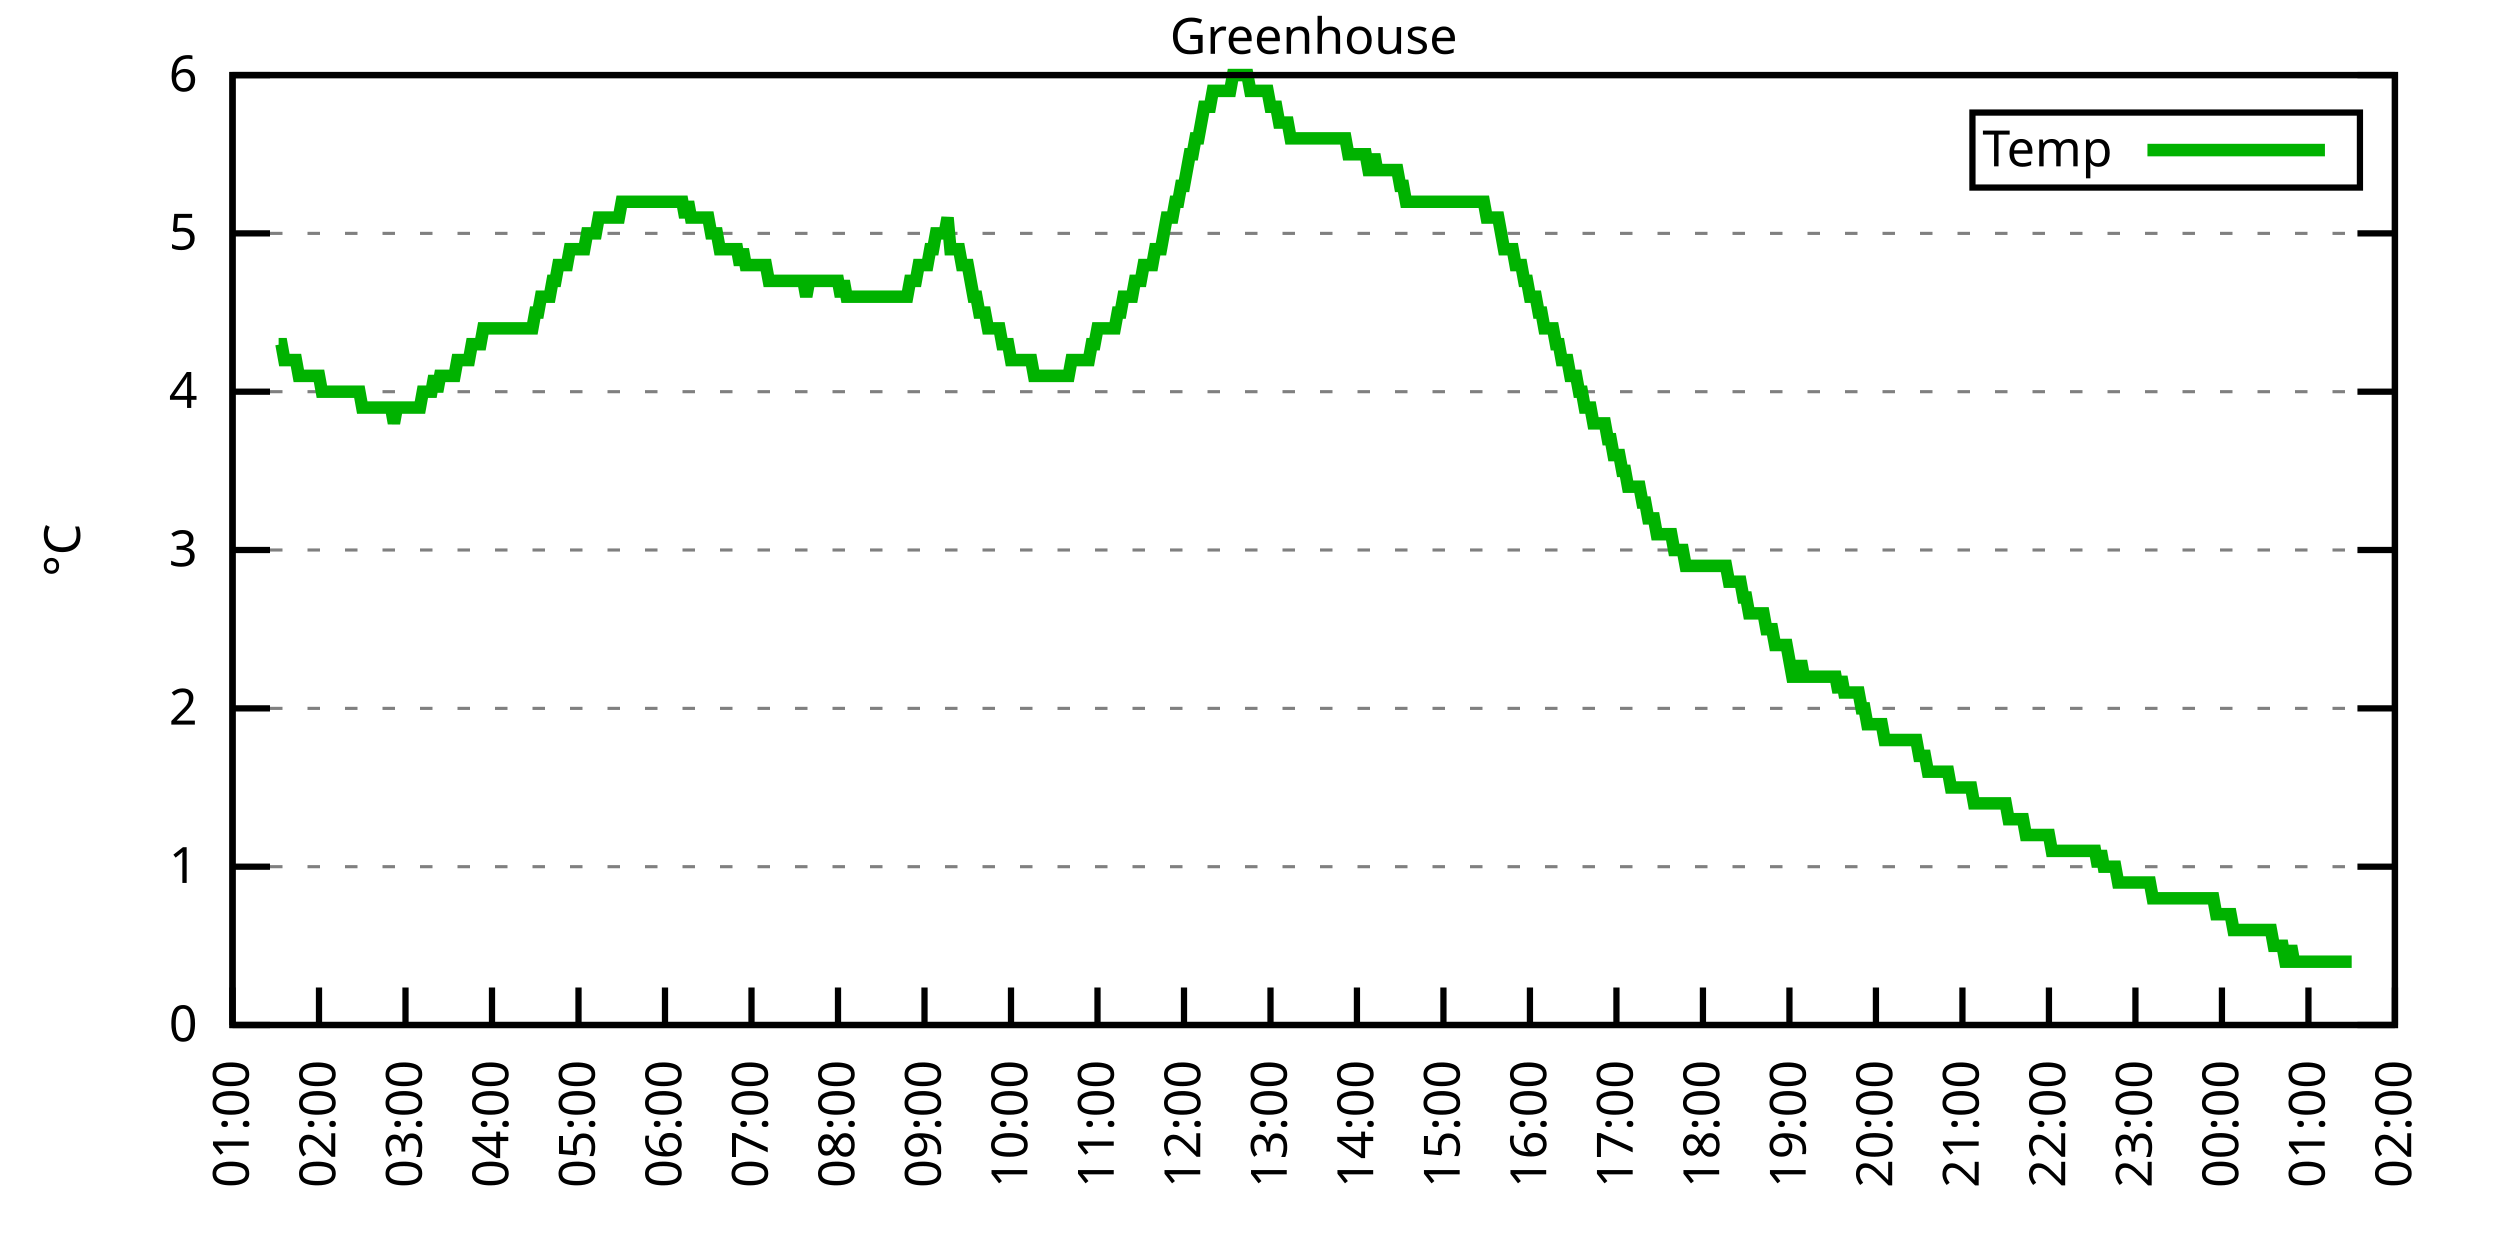
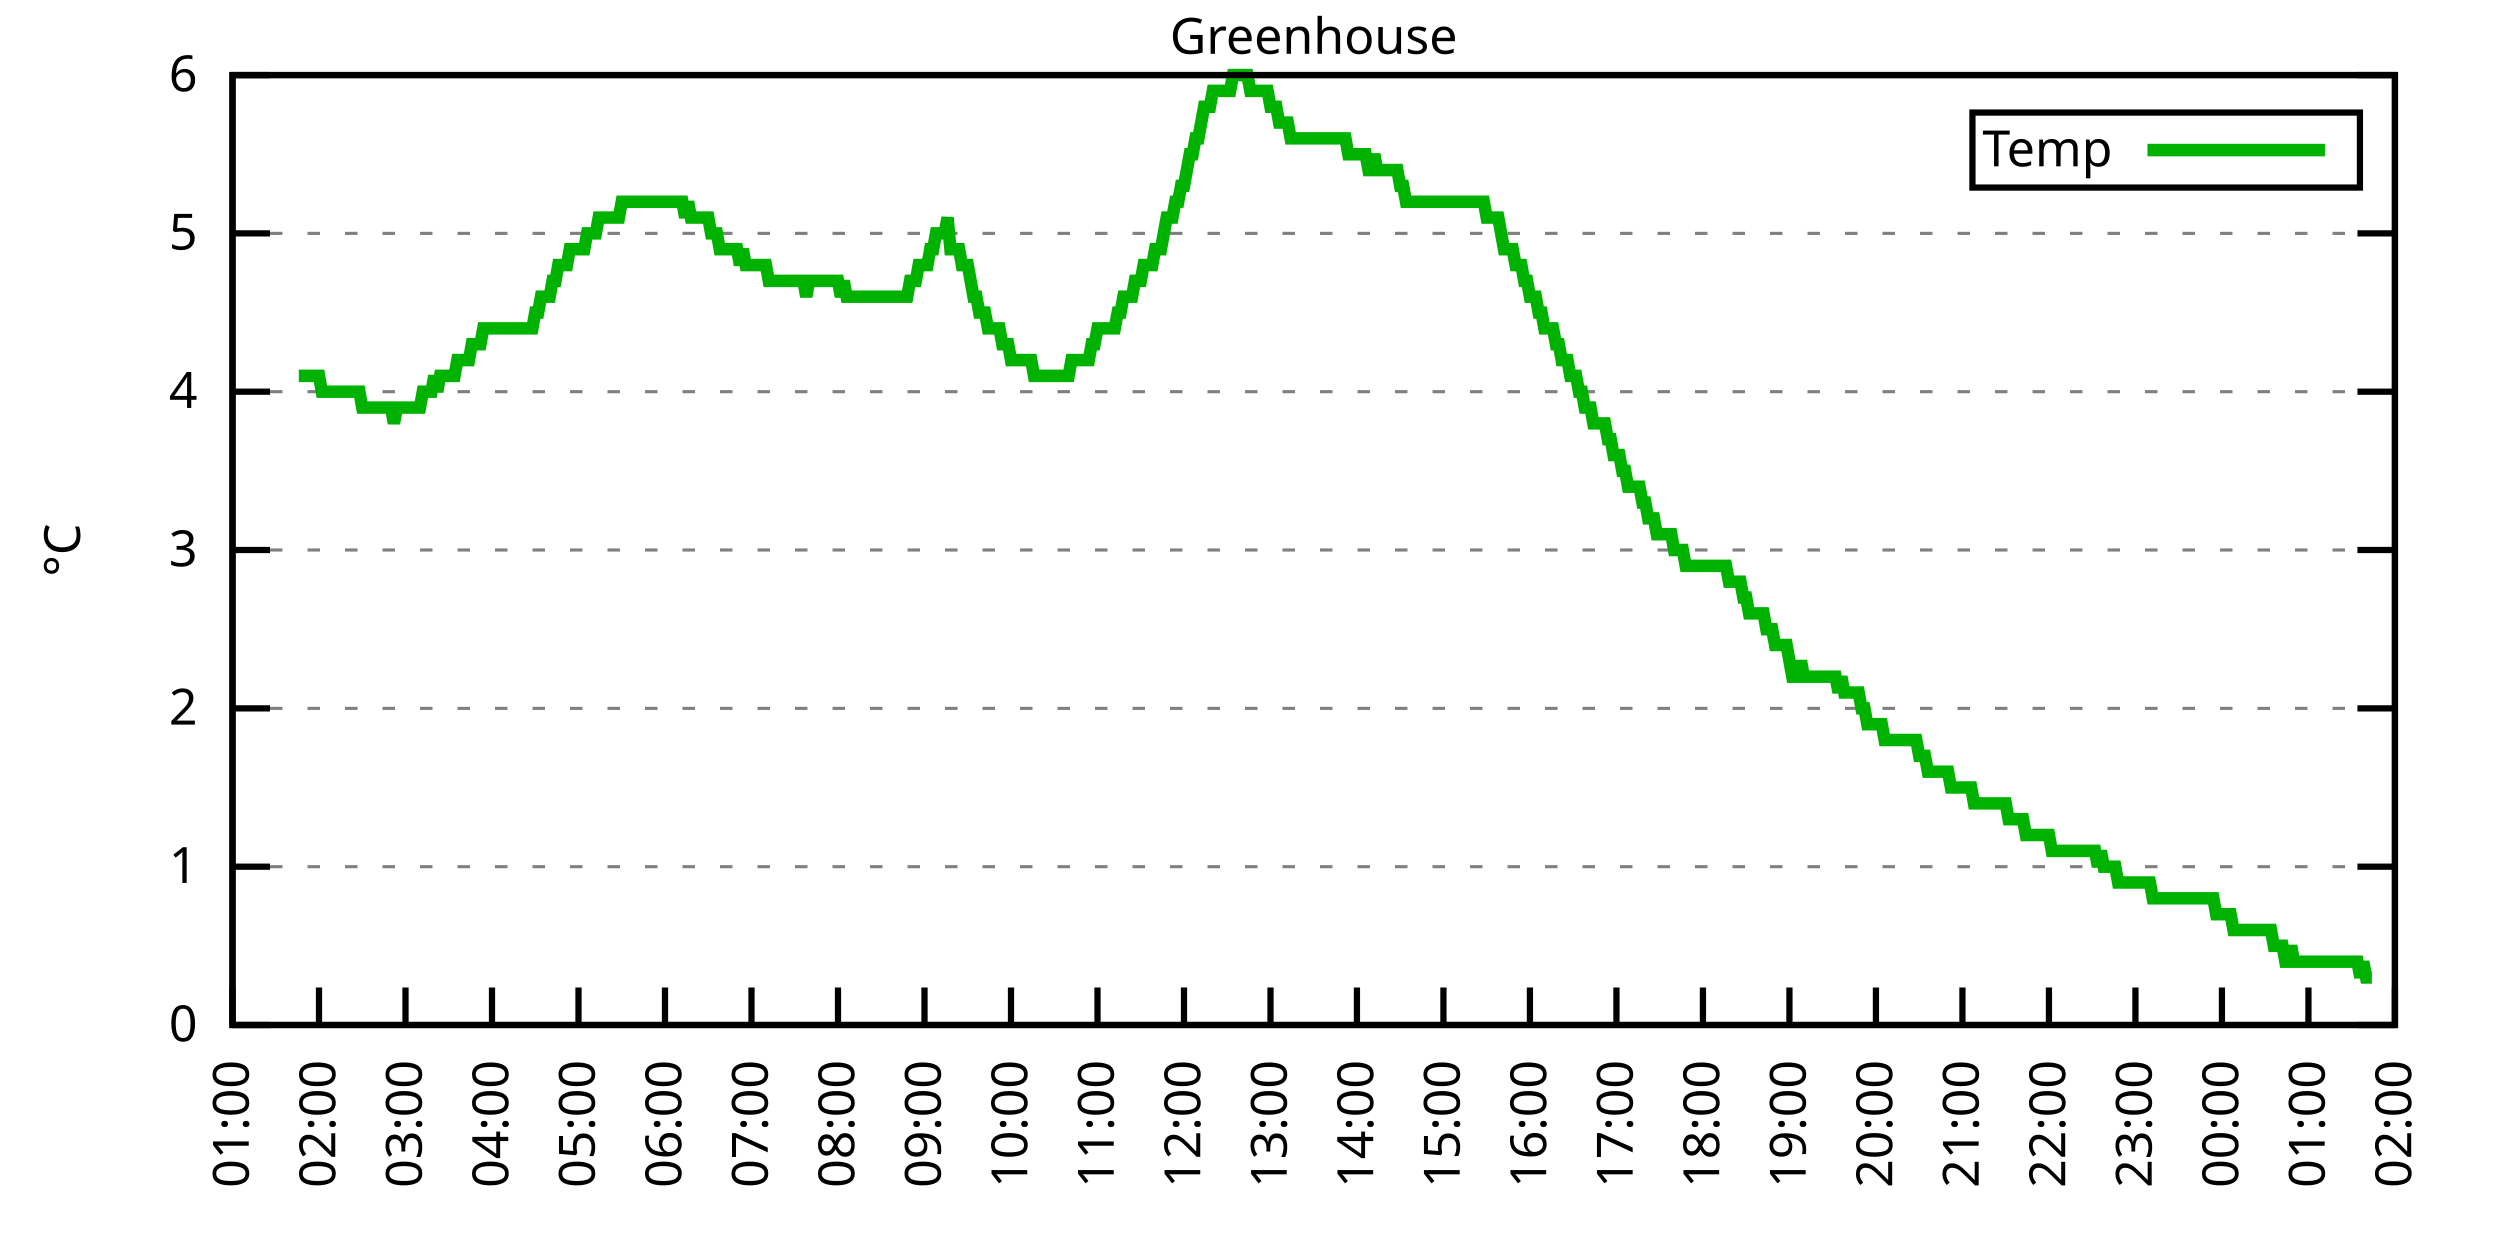
<svg xmlns="http://www.w3.org/2000/svg" xmlns:xlink="http://www.w3.org/1999/xlink" width="400" height="200" viewBox="0 0 400 200">
  <g id="gnuplot_canvas">
    <rect x="0" y="0" width="400" height="200" fill="none" />
    <defs>
      <circle id="gpDot" r="0.5" stroke-width="0.5" stroke="currentColor" />
      <path id="gpPt0" stroke-width="0.333" stroke="currentColor" d="M-1,0 h2 M0,-1 v2" />
      <path id="gpPt1" stroke-width="0.333" stroke="currentColor" d="M-1,-1 L1,1 M1,-1 L-1,1" />
      <path id="gpPt2" stroke-width="0.333" stroke="currentColor" d="M-1,0 L1,0 M0,-1 L0,1 M-1,-1 L1,1 M-1,1 L1,-1" />
      <rect id="gpPt3" stroke-width="0.333" stroke="currentColor" x="-1" y="-1" width="2" height="2" />
      <rect id="gpPt4" stroke-width="0.333" stroke="currentColor" fill="currentColor" x="-1" y="-1" width="2" height="2" />
      <circle id="gpPt5" stroke-width="0.333" stroke="currentColor" cx="0" cy="0" r="1" />
      <use xlink:href="#gpPt5" id="gpPt6" fill="currentColor" stroke="none" />
      <path id="gpPt7" stroke-width="0.333" stroke="currentColor" d="M0,-1.33 L-1.33,0.67 L1.33,0.67 z" />
      <use xlink:href="#gpPt7" id="gpPt8" fill="currentColor" stroke="none" />
      <use xlink:href="#gpPt7" id="gpPt9" stroke="currentColor" transform="rotate(180)" />
      <use xlink:href="#gpPt9" id="gpPt10" fill="currentColor" stroke="none" />
      <use xlink:href="#gpPt3" id="gpPt11" stroke="currentColor" transform="rotate(45)" />
      <use xlink:href="#gpPt11" id="gpPt12" fill="currentColor" stroke="none" />
      <path id="gpPt13" stroke-width="0.333" stroke="currentColor" d="M0,1.330 L1.265,0.411 L0.782,-1.067 L-0.782,-1.076 L-1.265,0.411 z" />
      <use xlink:href="#gpPt13" id="gpPt14" fill="currentColor" stroke="none" />
      <filter id="textbox" filterUnits="objectBoundingBox" x="0" y="0" height="1" width="1">
        <feFlood flood-color="white" flood-opacity="1" result="bgnd" />
        <feComposite in="SourceGraphic" in2="bgnd" operator="atop" />
      </filter>
      <filter id="greybox" filterUnits="objectBoundingBox" x="0" y="0" height="1" width="1">
        <feFlood flood-color="lightgrey" flood-opacity="1" result="grey" />
        <feComposite in="SourceGraphic" in2="grey" operator="atop" />
      </filter>
    </defs>
    <g fill="none" color="white" stroke="currentColor" stroke-width="1.00" stroke-linecap="butt" stroke-linejoin="miter">
</g>
    <g fill="none" color="black" stroke="currentColor" stroke-width="1.00" stroke-linecap="butt" stroke-linejoin="miter">
      <g stroke="none" shape-rendering="crispEdges">
        <polygon fill="rgb(255, 255, 255)" points="37.20,164.00 383.18,164.00 383.18,12.02 37.20,12.02 " />
      </g>
    </g>
    <g fill="none" color="black" stroke="currentColor" stroke-width="1.00" stroke-linecap="butt" stroke-linejoin="miter">
</g>
    <g fill="none" color="black" stroke="black" stroke-width="0.50" stroke-linecap="butt" stroke-linejoin="miter">
</g>
    <g fill="none" color="gray" stroke="currentColor" stroke-width="0.50" stroke-linecap="butt" stroke-linejoin="miter">
      <path stroke="gray" stroke-dasharray="2,4" class="gridline" d="M37.20,164.00 L383.19,164.00  " />
    </g>
    <g fill="none" color="gray" stroke="gray" stroke-width="1.00" stroke-linecap="butt" stroke-linejoin="miter">
</g>
    <g fill="none" color="black" stroke="currentColor" stroke-width="1.00" stroke-linecap="butt" stroke-linejoin="miter">
      <path stroke="black" d="M37.20,164.00 L43.20,164.00 M383.19,164.00 L377.19,164.00  " />
      <g transform="translate(31.60,166.60)" stroke="none" fill="black" font-family="Sans" font-size="8.00" text-anchor="end">
        <text>
          <tspan font-family="Sans"> 0</tspan>
        </text>
      </g>
    </g>
    <g fill="none" color="black" stroke="currentColor" stroke-width="1.00" stroke-linecap="butt" stroke-linejoin="miter">
</g>
    <g fill="none" color="black" stroke="black" stroke-width="0.50" stroke-linecap="butt" stroke-linejoin="miter">
</g>
    <g fill="none" color="gray" stroke="currentColor" stroke-width="0.50" stroke-linecap="butt" stroke-linejoin="miter">
      <path stroke="gray" stroke-dasharray="2,4" class="gridline" d="M37.20,138.67 L383.19,138.67  " />
    </g>
    <g fill="none" color="gray" stroke="gray" stroke-width="1.00" stroke-linecap="butt" stroke-linejoin="miter">
</g>
    <g fill="none" color="black" stroke="currentColor" stroke-width="1.00" stroke-linecap="butt" stroke-linejoin="miter">
      <path stroke="black" d="M37.20,138.67 L43.20,138.67 M383.19,138.67 L377.19,138.67  " />
      <g transform="translate(31.60,141.27)" stroke="none" fill="black" font-family="Sans" font-size="8.00" text-anchor="end">
        <text>
          <tspan font-family="Sans"> 1</tspan>
        </text>
      </g>
    </g>
    <g fill="none" color="black" stroke="currentColor" stroke-width="1.00" stroke-linecap="butt" stroke-linejoin="miter">
</g>
    <g fill="none" color="black" stroke="black" stroke-width="0.50" stroke-linecap="butt" stroke-linejoin="miter">
</g>
    <g fill="none" color="gray" stroke="currentColor" stroke-width="0.50" stroke-linecap="butt" stroke-linejoin="miter">
      <path stroke="gray" stroke-dasharray="2,4" class="gridline" d="M37.20,113.34 L383.19,113.34  " />
    </g>
    <g fill="none" color="gray" stroke="gray" stroke-width="1.00" stroke-linecap="butt" stroke-linejoin="miter">
</g>
    <g fill="none" color="black" stroke="currentColor" stroke-width="1.00" stroke-linecap="butt" stroke-linejoin="miter">
      <path stroke="black" d="M37.20,113.34 L43.20,113.34 M383.19,113.34 L377.19,113.34  " />
      <g transform="translate(31.60,115.94)" stroke="none" fill="black" font-family="Sans" font-size="8.00" text-anchor="end">
        <text>
          <tspan font-family="Sans"> 2</tspan>
        </text>
      </g>
    </g>
    <g fill="none" color="black" stroke="currentColor" stroke-width="1.00" stroke-linecap="butt" stroke-linejoin="miter">
</g>
    <g fill="none" color="black" stroke="black" stroke-width="0.50" stroke-linecap="butt" stroke-linejoin="miter">
</g>
    <g fill="none" color="gray" stroke="currentColor" stroke-width="0.50" stroke-linecap="butt" stroke-linejoin="miter">
      <path stroke="gray" stroke-dasharray="2,4" class="gridline" d="M37.20,88.00 L383.19,88.00  " />
    </g>
    <g fill="none" color="gray" stroke="gray" stroke-width="1.00" stroke-linecap="butt" stroke-linejoin="miter">
</g>
    <g fill="none" color="black" stroke="currentColor" stroke-width="1.00" stroke-linecap="butt" stroke-linejoin="miter">
      <path stroke="black" d="M37.20,88.00 L43.20,88.00 M383.19,88.00 L377.19,88.00  " />
      <g transform="translate(31.60,90.60)" stroke="none" fill="black" font-family="Sans" font-size="8.00" text-anchor="end">
        <text>
          <tspan font-family="Sans"> 3</tspan>
        </text>
      </g>
    </g>
    <g fill="none" color="black" stroke="currentColor" stroke-width="1.00" stroke-linecap="butt" stroke-linejoin="miter">
</g>
    <g fill="none" color="black" stroke="black" stroke-width="0.50" stroke-linecap="butt" stroke-linejoin="miter">
</g>
    <g fill="none" color="gray" stroke="currentColor" stroke-width="0.50" stroke-linecap="butt" stroke-linejoin="miter">
      <path stroke="gray" stroke-dasharray="2,4" class="gridline" d="M37.20,62.67 L383.19,62.67  " />
    </g>
    <g fill="none" color="gray" stroke="gray" stroke-width="1.00" stroke-linecap="butt" stroke-linejoin="miter">
</g>
    <g fill="none" color="black" stroke="currentColor" stroke-width="1.00" stroke-linecap="butt" stroke-linejoin="miter">
      <path stroke="black" d="M37.20,62.67 L43.20,62.67 M383.19,62.67 L377.19,62.67  " />
      <g transform="translate(31.60,65.27)" stroke="none" fill="black" font-family="Sans" font-size="8.00" text-anchor="end">
        <text>
          <tspan font-family="Sans"> 4</tspan>
        </text>
      </g>
    </g>
    <g fill="none" color="black" stroke="currentColor" stroke-width="1.00" stroke-linecap="butt" stroke-linejoin="miter">
</g>
    <g fill="none" color="black" stroke="black" stroke-width="0.50" stroke-linecap="butt" stroke-linejoin="miter">
</g>
    <g fill="none" color="gray" stroke="currentColor" stroke-width="0.50" stroke-linecap="butt" stroke-linejoin="miter">
      <path stroke="gray" stroke-dasharray="2,4" class="gridline" d="M37.20,37.34 L383.19,37.34  " />
    </g>
    <g fill="none" color="gray" stroke="gray" stroke-width="1.00" stroke-linecap="butt" stroke-linejoin="miter">
</g>
    <g fill="none" color="black" stroke="currentColor" stroke-width="1.00" stroke-linecap="butt" stroke-linejoin="miter">
      <path stroke="black" d="M37.20,37.34 L43.20,37.34 M383.19,37.34 L377.19,37.34  " />
      <g transform="translate(31.60,39.94)" stroke="none" fill="black" font-family="Sans" font-size="8.00" text-anchor="end">
        <text>
          <tspan font-family="Sans"> 5</tspan>
        </text>
      </g>
    </g>
    <g fill="none" color="black" stroke="currentColor" stroke-width="1.00" stroke-linecap="butt" stroke-linejoin="miter">
</g>
    <g fill="none" color="black" stroke="black" stroke-width="0.50" stroke-linecap="butt" stroke-linejoin="miter">
</g>
    <g fill="none" color="gray" stroke="currentColor" stroke-width="0.50" stroke-linecap="butt" stroke-linejoin="miter">
      <path stroke="gray" stroke-dasharray="2,4" class="gridline" d="M37.20,12.01 L383.19,12.01  " />
    </g>
    <g fill="none" color="gray" stroke="gray" stroke-width="1.00" stroke-linecap="butt" stroke-linejoin="miter">
</g>
    <g fill="none" color="black" stroke="currentColor" stroke-width="1.00" stroke-linecap="butt" stroke-linejoin="miter">
      <path stroke="black" d="M37.20,12.01 L43.20,12.01 M383.19,12.01 L377.19,12.01  " />
      <g transform="translate(31.60,14.61)" stroke="none" fill="black" font-family="Sans" font-size="8.00" text-anchor="end">
        <text>
          <tspan font-family="Sans"> 6</tspan>
        </text>
      </g>
    </g>
    <g fill="none" color="black" stroke="currentColor" stroke-width="1.00" stroke-linecap="butt" stroke-linejoin="miter">
      <path stroke="black" d="M37.20,164.00 L37.20,158.00  " />
      <g transform="translate(39.80,169.60) rotate(270.00)" stroke="none" fill="black" font-family="Sans" font-size="8.00" text-anchor="end">
        <text>
          <tspan font-family="Sans">01:00</tspan>
        </text>
      </g>
    </g>
    <g fill="none" color="black" stroke="currentColor" stroke-width="1.00" stroke-linecap="butt" stroke-linejoin="miter">
      <path stroke="black" d="M51.04,164.00 L51.04,158.00  " />
      <g transform="translate(53.64,169.60) rotate(270.00)" stroke="none" fill="black" font-family="Sans" font-size="8.00" text-anchor="end">
        <text>
          <tspan font-family="Sans">02:00</tspan>
        </text>
      </g>
    </g>
    <g fill="none" color="black" stroke="currentColor" stroke-width="1.00" stroke-linecap="butt" stroke-linejoin="miter">
      <path stroke="black" d="M64.88,164.00 L64.88,158.00  " />
      <g transform="translate(67.48,169.60) rotate(270.00)" stroke="none" fill="black" font-family="Sans" font-size="8.00" text-anchor="end">
        <text>
          <tspan font-family="Sans">03:00</tspan>
        </text>
      </g>
    </g>
    <g fill="none" color="black" stroke="currentColor" stroke-width="1.00" stroke-linecap="butt" stroke-linejoin="miter">
      <path stroke="black" d="M78.72,164.00 L78.72,158.00  " />
      <g transform="translate(81.32,169.60) rotate(270.00)" stroke="none" fill="black" font-family="Sans" font-size="8.00" text-anchor="end">
        <text>
          <tspan font-family="Sans">04:00</tspan>
        </text>
      </g>
    </g>
    <g fill="none" color="black" stroke="currentColor" stroke-width="1.00" stroke-linecap="butt" stroke-linejoin="miter">
      <path stroke="black" d="M92.56,164.00 L92.56,158.00  " />
      <g transform="translate(95.16,169.60) rotate(270.00)" stroke="none" fill="black" font-family="Sans" font-size="8.00" text-anchor="end">
        <text>
          <tspan font-family="Sans">05:00</tspan>
        </text>
      </g>
    </g>
    <g fill="none" color="black" stroke="currentColor" stroke-width="1.00" stroke-linecap="butt" stroke-linejoin="miter">
      <path stroke="black" d="M106.40,164.00 L106.40,158.00  " />
      <g transform="translate(109.00,169.60) rotate(270.00)" stroke="none" fill="black" font-family="Sans" font-size="8.00" text-anchor="end">
        <text>
          <tspan font-family="Sans">06:00</tspan>
        </text>
      </g>
    </g>
    <g fill="none" color="black" stroke="currentColor" stroke-width="1.00" stroke-linecap="butt" stroke-linejoin="miter">
      <path stroke="black" d="M120.24,164.00 L120.24,158.00  " />
      <g transform="translate(122.84,169.60) rotate(270.00)" stroke="none" fill="black" font-family="Sans" font-size="8.00" text-anchor="end">
        <text>
          <tspan font-family="Sans">07:00</tspan>
        </text>
      </g>
    </g>
    <g fill="none" color="black" stroke="currentColor" stroke-width="1.00" stroke-linecap="butt" stroke-linejoin="miter">
      <path stroke="black" d="M134.08,164.00 L134.08,158.00  " />
      <g transform="translate(136.68,169.60) rotate(270.00)" stroke="none" fill="black" font-family="Sans" font-size="8.00" text-anchor="end">
        <text>
          <tspan font-family="Sans">08:00</tspan>
        </text>
      </g>
    </g>
    <g fill="none" color="black" stroke="currentColor" stroke-width="1.00" stroke-linecap="butt" stroke-linejoin="miter">
      <path stroke="black" d="M147.92,164.00 L147.92,158.00  " />
      <g transform="translate(150.52,169.60) rotate(270.00)" stroke="none" fill="black" font-family="Sans" font-size="8.00" text-anchor="end">
        <text>
          <tspan font-family="Sans">09:00</tspan>
        </text>
      </g>
    </g>
    <g fill="none" color="black" stroke="currentColor" stroke-width="1.00" stroke-linecap="butt" stroke-linejoin="miter">
      <path stroke="black" d="M161.76,164.00 L161.76,158.00  " />
      <g transform="translate(164.36,169.60) rotate(270.00)" stroke="none" fill="black" font-family="Sans" font-size="8.00" text-anchor="end">
        <text>
          <tspan font-family="Sans">10:00</tspan>
        </text>
      </g>
    </g>
    <g fill="none" color="black" stroke="currentColor" stroke-width="1.00" stroke-linecap="butt" stroke-linejoin="miter">
      <path stroke="black" d="M175.60,164.00 L175.60,158.00  " />
      <g transform="translate(178.20,169.60) rotate(270.00)" stroke="none" fill="black" font-family="Sans" font-size="8.00" text-anchor="end">
        <text>
          <tspan font-family="Sans">11:00</tspan>
        </text>
      </g>
    </g>
    <g fill="none" color="black" stroke="currentColor" stroke-width="1.00" stroke-linecap="butt" stroke-linejoin="miter">
      <path stroke="black" d="M189.44,164.00 L189.44,158.00  " />
      <g transform="translate(192.04,169.60) rotate(270.00)" stroke="none" fill="black" font-family="Sans" font-size="8.00" text-anchor="end">
        <text>
          <tspan font-family="Sans">12:00</tspan>
        </text>
      </g>
    </g>
    <g fill="none" color="black" stroke="currentColor" stroke-width="1.00" stroke-linecap="butt" stroke-linejoin="miter">
      <path stroke="black" d="M203.28,164.00 L203.28,158.00  " />
      <g transform="translate(205.88,169.60) rotate(270.00)" stroke="none" fill="black" font-family="Sans" font-size="8.00" text-anchor="end">
        <text>
          <tspan font-family="Sans">13:00</tspan>
        </text>
      </g>
    </g>
    <g fill="none" color="black" stroke="currentColor" stroke-width="1.00" stroke-linecap="butt" stroke-linejoin="miter">
      <path stroke="black" d="M217.11,164.00 L217.11,158.00  " />
      <g transform="translate(219.71,169.60) rotate(270.00)" stroke="none" fill="black" font-family="Sans" font-size="8.00" text-anchor="end">
        <text>
          <tspan font-family="Sans">14:00</tspan>
        </text>
      </g>
    </g>
    <g fill="none" color="black" stroke="currentColor" stroke-width="1.00" stroke-linecap="butt" stroke-linejoin="miter">
      <path stroke="black" d="M230.95,164.00 L230.95,158.00  " />
      <g transform="translate(233.55,169.60) rotate(270.00)" stroke="none" fill="black" font-family="Sans" font-size="8.00" text-anchor="end">
        <text>
          <tspan font-family="Sans">15:00</tspan>
        </text>
      </g>
    </g>
    <g fill="none" color="black" stroke="currentColor" stroke-width="1.00" stroke-linecap="butt" stroke-linejoin="miter">
      <path stroke="black" d="M244.79,164.00 L244.79,158.00  " />
      <g transform="translate(247.39,169.60) rotate(270.00)" stroke="none" fill="black" font-family="Sans" font-size="8.00" text-anchor="end">
        <text>
          <tspan font-family="Sans">16:00</tspan>
        </text>
      </g>
    </g>
    <g fill="none" color="black" stroke="currentColor" stroke-width="1.00" stroke-linecap="butt" stroke-linejoin="miter">
      <path stroke="black" d="M258.63,164.00 L258.63,158.00  " />
      <g transform="translate(261.23,169.60) rotate(270.00)" stroke="none" fill="black" font-family="Sans" font-size="8.00" text-anchor="end">
        <text>
          <tspan font-family="Sans">17:00</tspan>
        </text>
      </g>
    </g>
    <g fill="none" color="black" stroke="currentColor" stroke-width="1.00" stroke-linecap="butt" stroke-linejoin="miter">
      <path stroke="black" d="M272.47,164.00 L272.47,158.00  " />
      <g transform="translate(275.07,169.60) rotate(270.00)" stroke="none" fill="black" font-family="Sans" font-size="8.00" text-anchor="end">
        <text>
          <tspan font-family="Sans">18:00</tspan>
        </text>
      </g>
    </g>
    <g fill="none" color="black" stroke="currentColor" stroke-width="1.00" stroke-linecap="butt" stroke-linejoin="miter">
      <path stroke="black" d="M286.31,164.00 L286.31,158.00  " />
      <g transform="translate(288.91,169.60) rotate(270.00)" stroke="none" fill="black" font-family="Sans" font-size="8.00" text-anchor="end">
        <text>
          <tspan font-family="Sans">19:00</tspan>
        </text>
      </g>
    </g>
    <g fill="none" color="black" stroke="currentColor" stroke-width="1.00" stroke-linecap="butt" stroke-linejoin="miter">
      <path stroke="black" d="M300.15,164.00 L300.15,158.00  " />
      <g transform="translate(302.75,169.60) rotate(270.00)" stroke="none" fill="black" font-family="Sans" font-size="8.00" text-anchor="end">
        <text>
          <tspan font-family="Sans">20:00</tspan>
        </text>
      </g>
    </g>
    <g fill="none" color="black" stroke="currentColor" stroke-width="1.00" stroke-linecap="butt" stroke-linejoin="miter">
      <path stroke="black" d="M313.99,164.00 L313.99,158.00  " />
      <g transform="translate(316.59,169.60) rotate(270.00)" stroke="none" fill="black" font-family="Sans" font-size="8.00" text-anchor="end">
        <text>
          <tspan font-family="Sans">21:00</tspan>
        </text>
      </g>
    </g>
    <g fill="none" color="black" stroke="currentColor" stroke-width="1.00" stroke-linecap="butt" stroke-linejoin="miter">
      <path stroke="black" d="M327.83,164.00 L327.83,158.00  " />
      <g transform="translate(330.43,169.60) rotate(270.00)" stroke="none" fill="black" font-family="Sans" font-size="8.00" text-anchor="end">
        <text>
          <tspan font-family="Sans">22:00</tspan>
        </text>
      </g>
    </g>
    <g fill="none" color="black" stroke="currentColor" stroke-width="1.00" stroke-linecap="butt" stroke-linejoin="miter">
      <path stroke="black" d="M341.67,164.00 L341.67,158.00  " />
      <g transform="translate(344.27,169.60) rotate(270.00)" stroke="none" fill="black" font-family="Sans" font-size="8.00" text-anchor="end">
        <text>
          <tspan font-family="Sans">23:00</tspan>
        </text>
      </g>
    </g>
    <g fill="none" color="black" stroke="currentColor" stroke-width="1.00" stroke-linecap="butt" stroke-linejoin="miter">
      <path stroke="black" d="M355.51,164.00 L355.51,158.00  " />
      <g transform="translate(358.11,169.60) rotate(270.00)" stroke="none" fill="black" font-family="Sans" font-size="8.00" text-anchor="end">
        <text>
          <tspan font-family="Sans">00:00</tspan>
        </text>
      </g>
    </g>
    <g fill="none" color="black" stroke="currentColor" stroke-width="1.00" stroke-linecap="butt" stroke-linejoin="miter">
      <path stroke="black" d="M369.35,164.00 L369.35,158.00  " />
      <g transform="translate(371.95,169.60) rotate(270.00)" stroke="none" fill="black" font-family="Sans" font-size="8.00" text-anchor="end">
        <text>
          <tspan font-family="Sans">01:00</tspan>
        </text>
      </g>
    </g>
    <g fill="none" color="black" stroke="currentColor" stroke-width="1.00" stroke-linecap="butt" stroke-linejoin="miter">
      <path stroke="black" d="M383.19,164.00 L383.19,158.00  " />
      <g transform="translate(385.79,169.60) rotate(270.00)" stroke="none" fill="black" font-family="Sans" font-size="8.00" text-anchor="end">
        <text>
          <tspan font-family="Sans">02:00</tspan>
        </text>
      </g>
    </g>
    <g fill="none" color="black" stroke="currentColor" stroke-width="1.00" stroke-linecap="butt" stroke-linejoin="miter">
</g>
    <g fill="none" color="black" stroke="currentColor" stroke-width="1.00" stroke-linecap="butt" stroke-linejoin="miter">
      <path stroke="black" d="M37.20,12.01 L37.20,164.00 L383.19,164.00 L383.19,12.01 L37.20,12.01 Z  " />
    </g>
    <g fill="none" color="black" stroke="currentColor" stroke-width="1.00" stroke-linecap="butt" stroke-linejoin="miter">
</g>
    <g fill="none" color="black" stroke="currentColor" stroke-width="1.00" stroke-linecap="butt" stroke-linejoin="miter">
      <path stroke="black" d="M315.59,30.01 L315.59,18.01 L377.59,18.01 L377.59,30.01 L315.59,30.01 Z  " />
    </g>
    <g id="Greenhouse_plot_1">
      <g fill="none" color="white" stroke="black" stroke-width="2.00" stroke-linecap="butt" stroke-linejoin="miter">
</g>
      <g fill="none" color="black" stroke="currentColor" stroke-width="2.00" stroke-linecap="butt" stroke-linejoin="miter">
        <g transform="translate(337.99,26.61)" stroke="none" fill="black" font-family="Sans" font-size="8.00" text-anchor="end">
          <text>
            <tspan font-family="Sans">Temp</tspan>
          </text>
        </g>
      </g>
      <g fill="none" color="black" stroke="currentColor" stroke-width="2.00" stroke-linecap="butt" stroke-linejoin="miter">
-         <path stroke="rgb(  0, 178,   0)" d="M343.59,24.01 L371.99,24.01 M44.58,55.07 L45.04,55.07 L45.50,57.61 L45.97,57.61 L46.43,57.61 L46.89,57.61   L47.35,57.61 L47.81,60.14 L48.27,60.14 L48.73,60.14 L49.19,60.14 L49.66,60.14 L50.12,60.14 L50.58,60.14   L51.04,60.14 L51.50,62.67 L51.96,62.67 L52.42,62.67 L52.88,62.67 L53.35,62.67 L53.81,62.67 L54.27,62.67   L54.73,62.67 L55.19,62.67 L55.65,62.67 L56.11,62.67 L56.58,62.67 L57.04,62.67 L57.50,62.67 L57.96,65.21   L58.42,65.21 L58.88,65.21 L59.34,65.21 L59.80,65.21 L60.27,65.21 L60.73,65.21 L61.19,65.21 L61.65,65.21   L62.11,65.21 L62.57,65.21 L63.03,67.74 L63.50,65.21 L63.96,65.21 L64.42,65.21 L64.88,65.21 L65.34,65.21   L65.80,65.21 L66.26,65.21 L66.72,65.21 L67.19,65.21 L67.65,62.67 L68.11,62.67 L68.57,62.67 L69.03,62.67   L69.49,60.14 L69.95,62.67 L70.42,60.14 L70.88,60.14 L71.34,60.14 L71.80,60.14 L72.26,60.14 L72.72,60.14   L73.18,57.61 L73.64,57.61 L74.11,57.61 L74.57,57.61 L75.03,57.61 L75.49,55.07 L75.95,55.07 L76.41,55.07   L76.87,55.07 L77.33,52.54 L77.80,52.54 L78.26,52.54 L78.72,52.54 L79.18,52.54 L79.64,52.54 L80.10,52.54   L80.56,52.54 L81.03,52.54 L81.49,52.54 L81.95,52.54 L82.41,52.54 L82.87,52.54 L83.33,52.54 L83.79,52.54   L84.25,52.54 L84.72,52.54 L85.18,52.54 L85.64,50.01 L86.10,50.01 L86.56,47.47 L87.02,47.47 L87.48,47.47   L87.95,47.47 L88.41,44.94 L88.87,44.94 L89.33,42.41 L89.79,42.41 L90.25,42.41 L90.71,42.41 L91.17,39.87   L91.64,39.87 L92.10,39.87 L92.56,39.87 L93.02,39.87 L93.48,39.87 L93.94,37.34 L94.40,37.34 L94.87,37.34   L95.33,37.34 L95.79,34.81 L96.25,34.81 L96.71,34.81 L97.17,34.81 L97.63,34.81 L98.09,34.81 L98.56,34.81   L99.02,34.81 L99.48,32.28 L99.94,32.28 L100.40,32.28 L100.86,32.28 L101.32,32.28 L101.78,32.28 L102.25,32.28   L102.71,32.28 L103.17,32.28 L103.63,32.28 L104.09,32.28 L104.55,32.28 L105.01,32.28 L105.48,32.28 L105.94,32.28   L106.40,32.28 L106.86,32.28 L107.32,32.28 L107.78,32.28 L108.24,32.28 L108.70,32.28 L109.17,32.28 L109.63,34.81   L110.09,32.28 L110.55,34.81 L111.01,34.81 L111.47,34.81 L111.93,34.81 L112.40,34.81 L112.86,34.81 L113.32,34.81   L113.78,37.34 L114.24,37.34 L114.70,37.34 L115.16,39.87 L115.62,39.87 L116.09,39.87 L116.55,39.87 L117.01,39.87   L117.47,39.87 L117.93,39.87 L118.39,42.41 L118.85,39.87 L119.31,42.41 L119.78,42.41 L120.24,42.41 L120.70,42.41   L121.16,42.41 L121.62,42.41 L122.08,42.41 L122.54,42.41 L123.01,44.94 L123.47,44.94 L123.93,44.94 L124.39,44.94   L124.85,44.94 L125.31,44.94 L125.77,44.94 L126.23,44.94 L126.70,44.94 L127.16,44.94 L127.62,44.94 L128.08,44.94   L128.54,44.94 L129.00,47.47 L129.46,44.94 L129.93,44.94 L130.39,44.94 L130.85,44.94 L131.31,44.94 L131.77,44.94   L132.23,44.94 L132.69,44.94 L133.15,44.94 L133.62,44.94 L134.08,44.94 L134.54,47.47 L135.00,44.94 L135.46,47.47   L135.92,47.47 L136.38,47.47 L136.85,47.47 L137.31,47.47 L137.77,47.47 L138.23,47.47 L138.69,47.47 L139.15,47.47   L139.61,47.47 L140.07,47.47 L140.54,47.47 L141.00,47.47 L141.46,47.47 L141.92,47.47 L142.38,47.47 L142.84,47.47   L143.30,47.47 L143.76,47.47 L144.23,47.47 L144.69,47.47 L145.15,47.47 L145.61,44.94 L146.07,44.94 L146.53,44.94   L146.99,42.41 L147.46,42.41 L147.92,42.41 L148.38,42.41 L148.84,39.87 L149.30,39.87 L149.76,37.34 L150.22,37.34   L150.68,37.34 L151.15,37.34 L151.61,34.81 L152.07,39.87 L152.53,39.87 L152.99,39.87 L153.45,39.87 L153.91,42.41   L154.38,42.41 L154.84,42.41 L155.30,44.94 L155.76,47.47 L156.22,47.47 L156.68,50.01 L157.14,50.01 L157.60,50.01   L158.07,52.54 L158.53,52.54 L158.99,52.54 L159.45,52.54 L159.91,52.54 L160.37,55.07 L160.83,55.07 L161.30,55.07   L161.76,57.61 L162.22,57.61 L162.68,57.61 L163.14,57.61 L163.60,57.61 L164.06,57.61 L164.52,57.61 L164.99,57.61   L165.45,60.14 L165.91,60.14 L166.37,60.14 L166.83,60.14 L167.29,60.14 L167.75,60.14 L168.21,60.14 L168.68,60.14   L169.14,60.14 L169.60,60.14 L170.06,60.14 L170.52,60.14 L170.98,60.14 L171.44,57.61 L171.91,57.61 L172.37,57.61   L172.83,57.61 L173.29,57.61 L173.75,57.61 L174.21,57.61 L174.67,55.07 L175.13,55.07 L175.60,52.54 L176.06,52.54   L176.52,52.54 L176.98,52.54 L177.44,52.54 L177.90,52.54 L178.36,52.54 L178.83,50.01 L179.29,50.01 L179.75,47.47   L180.21,47.47 L180.67,47.47 L181.13,47.47 L181.59,44.94 L182.05,44.94 L182.52,44.94 L182.98,42.41 L183.44,42.41   L183.90,42.41 L184.36,42.41 L184.82,39.87 L185.28,39.87 L185.75,39.87 L186.21,37.34 L186.67,34.81 L187.13,34.81   L187.59,34.81 L188.05,32.28 L188.51,32.28 L188.97,29.74 L189.44,29.74 L189.90,27.21 L190.36,24.68 L190.82,24.68   L191.28,22.14 L191.74,22.14 L192.20,19.61 L192.66,17.08 L193.13,17.08 L193.59,17.08 L194.05,14.54 L194.51,14.54   L194.97,14.54 L195.43,14.54 L195.89,14.54 L196.36,14.54 L196.82,14.54 L197.28,12.01 L197.74,12.01 L198.20,12.01   L198.66,12.01 L199.12,12.01 L199.58,12.01 L200.05,14.54 L200.51,14.54 L200.97,14.54 L201.43,14.54 L201.89,14.54   L202.35,14.54 L202.81,14.54 L203.28,17.08 L203.74,17.08 L204.20,17.08 L204.66,19.61 L205.12,19.61 L205.58,19.61   L206.04,19.61 L206.50,22.14 L206.97,22.14 L207.43,22.14 L207.89,22.14 L208.35,22.14 L208.81,22.14 L209.27,22.14   L209.73,22.14 L210.20,22.14 L210.66,22.14 L211.12,22.14 L211.58,22.14 L212.04,22.14 L212.50,22.14 L212.96,22.14   L213.42,22.14 L213.89,22.14 L214.35,22.14 L214.81,22.14 L215.27,22.14 L215.73,24.68 L216.19,24.68 L216.65,24.68   L217.11,24.68 L217.58,24.68 L218.04,24.68 L218.50,24.68 L218.96,27.21 L219.42,27.21 L219.88,24.68 L220.34,27.21   L220.81,27.21 L221.27,27.21 L221.73,27.21 L222.19,27.21 L222.65,27.21 L223.11,27.21 L223.57,27.21 L224.03,29.74   L224.50,29.74 L224.96,32.28 L225.42,32.28 L225.88,32.28 L226.34,32.28 L226.80,32.28 L227.26,32.28 L227.73,32.28   L228.19,32.28 L228.65,32.28 L229.11,32.28 L229.57,32.28 L230.03,32.28 L230.49,32.28 L230.95,32.28 L231.42,32.28   L231.88,32.28 L232.34,32.28 L232.80,32.28 L233.26,32.28 L233.72,32.28 L234.18,32.28 L234.64,32.28 L235.11,32.28   L235.57,32.28 L236.03,32.28 L236.49,32.28 L236.95,32.28 L237.41,32.28 L237.87,34.81 L238.34,34.81 L238.80,34.81   L239.26,34.81 L239.72,34.81 L240.18,37.34 L240.64,39.87 L241.10,39.87 L241.56,39.87 L242.03,39.87 L242.49,42.41   L242.95,42.41 L243.41,42.41 L243.87,44.94 L244.33,44.94 L244.79,47.47 L245.26,47.47 L245.72,47.47 L246.18,50.01   L246.64,50.01 L247.10,52.54 L247.56,52.54 L248.02,52.54 L248.48,52.54 L248.95,55.07 L249.41,55.07 L249.87,57.61   L250.33,57.61 L250.79,57.61 L251.25,60.14 L251.71,60.14 L252.18,60.14 L252.64,62.67 L253.10,62.67 L253.56,65.21   L254.02,65.21 L254.48,65.21 L254.94,67.74 L255.40,67.74 L255.87,67.74 L256.33,67.74 L256.79,67.74 L257.25,70.27   L257.71,70.27 L258.17,72.81 L258.63,72.81 L259.09,72.81 L259.56,75.34 L260.02,75.34 L260.48,77.87 L260.94,77.87   L261.40,77.87 L261.86,77.87 L262.32,77.87 L262.79,80.41 L263.25,80.41 L263.71,82.94 L264.17,82.94 L264.63,82.94   L265.09,85.47 L265.55,85.47 L266.01,85.47 L266.48,85.47 L266.94,85.47 L267.40,85.47 L267.86,88.00 L268.32,88.00   L268.78,88.00 L269.24,88.00 L269.71,90.54 L270.17,90.54 L270.63,90.54 L271.09,90.54 L271.55,90.54 L272.01,90.54   L272.47,90.54 L272.93,90.54 L273.40,90.54 L273.86,90.54 L274.32,90.54 L274.78,90.54 L275.24,90.54 L275.70,90.54   L276.16,90.54 L276.63,93.07 L277.09,93.07 L277.55,93.07 L278.01,93.07 L278.47,93.07 L278.93,95.60 L279.39,95.60   L279.85,98.14 L280.32,98.14 L280.78,98.14 L281.24,98.14 L281.70,98.14 L282.16,98.14 L282.62,100.67 L283.08,100.67   L283.54,100.67 L284.01,103.20 L284.47,103.20 L284.93,103.20 L285.39,103.20 L285.85,103.20 L286.31,105.74 L286.77,108.27   L287.24,108.27 L287.70,108.27 L288.16,105.74 L288.62,108.27 L289.08,108.27 L289.54,108.27 L290.00,108.27 L290.46,108.27   L290.93,108.27 L291.39,108.27 L291.85,108.27 L292.31,108.27 L292.77,108.27 L293.23,108.27 L293.69,108.27 L294.16,110.80   L294.62,108.27 L295.08,110.80 L295.54,110.80 L296.00,110.80 L296.46,110.80 L296.92,110.80 L297.38,110.80 L297.85,113.34   L298.31,113.34 L298.77,115.87 L299.23,115.87 L299.69,115.87 L300.15,115.87 L300.61,115.87 L301.08,115.87 L301.54,118.40   L302.00,118.40 L302.46,118.40 L302.92,118.40 L303.38,118.40 L303.84,118.40 L304.30,118.40 L304.77,118.40 L305.23,118.40   L305.69,118.40 L306.15,118.40 L306.61,118.40 L307.07,120.94 L307.53,120.94 L307.99,120.94 L308.46,123.47 L308.92,123.47   L309.38,123.47 L309.84,123.47 L310.30,123.47 L310.76,123.47 L311.22,123.47 L311.69,123.47 L312.15,126.00 L312.61,126.00   L313.07,126.00 L313.53,126.00 L313.99,126.00 L314.45,126.00 L314.91,126.00 L315.38,126.00 L315.84,128.54 L316.30,128.54   L316.76,128.54 L317.22,128.54 L317.68,128.54 L318.14,128.54 L318.61,128.54 L319.07,128.54 L319.53,128.54 L319.99,128.54   L320.45,128.54 L320.91,128.54 L321.37,131.07 L321.83,131.07 L322.30,131.07 L322.76,131.07 L323.22,131.07 L323.68,131.07   L324.14,133.60 L324.60,133.60 L325.06,133.60 L325.53,133.60 L325.99,133.60 L326.45,133.60 L326.91,133.60 L327.37,133.60   L327.83,133.60 L328.29,136.14 L328.75,136.14 L329.22,136.14 L329.68,136.14 L330.14,136.14 L330.60,136.14 L331.06,136.14   L331.52,136.14 L331.98,136.14 L332.44,136.14 L332.91,136.14 L333.37,136.14 L333.83,136.14 L334.29,136.14 L334.75,136.14   L335.21,136.14 L335.67,138.67 L336.14,136.14 L336.60,138.67 L337.06,138.67 L337.52,138.67 L337.98,138.67 L338.44,138.67   L338.90,141.20 L339.36,141.20 L339.83,141.20 L340.29,141.20 L340.75,141.20 L341.21,141.20 L341.67,141.20 L342.13,141.20   L342.59,141.20 L343.06,141.20 L343.52,141.20 L343.98,141.20 L344.44,143.73 L344.90,143.73 L345.36,143.73 L345.82,143.73   L346.28,143.73 L346.75,143.73 L347.21,143.73 L347.67,143.73 L348.13,143.73 L348.59,143.73 L349.05,143.73 L349.51,143.73   L349.97,143.73 L350.44,143.73 L350.90,143.73 L351.36,143.73 L351.82,143.73 L352.28,143.73 L352.74,143.73 L353.20,143.73   L353.67,143.73 L354.13,143.73 L354.59,146.27 L355.05,146.27 L355.51,146.27 L355.97,146.27 L356.43,146.27 L356.89,146.27   L357.36,148.80 L357.82,148.80 L358.28,148.80 L358.74,148.80 L359.20,148.80 L359.66,148.80 L360.12,148.80 L360.59,148.80   L361.05,148.80 L361.51,148.80 L361.97,148.80 L362.43,148.80 L362.89,148.80 L363.35,148.80 L363.81,151.33 L364.28,151.33   L364.74,151.33 L365.20,151.33 L365.66,153.87 L366.12,153.87 L366.58,151.33 L367.04,153.87 L367.51,153.87 L367.97,153.87   L368.43,153.87 L368.89,153.87 L369.35,153.87 L369.81,153.87 L370.27,153.87 L370.73,153.87 L371.20,153.87 L371.66,153.87   L372.12,153.87 L372.58,153.87 L373.04,153.87 L373.50,153.87 L373.96,153.87 L374.42,153.87 L374.89,153.87 L375.35,153.87   L375.81,153.87 L376.27,153.87  " />
+         <path stroke="rgb(  0, 178,   0)" d="M343.59,24.01 L371.99,24.01 M47.81,60.14 L48.27,60.14 L48.73,60.14 L49.19,60.14 L49.66,60.14 L50.12,60.14   L50.58,60.14 L51.04,60.14 L51.50,62.67 L51.96,62.67 L52.42,62.67 L52.88,62.67 L53.35,62.67 L53.81,62.67   L54.27,62.67 L54.73,62.67 L55.19,62.67 L55.65,62.67 L56.11,62.67 L56.58,62.67 L57.04,62.67 L57.50,62.67   L57.96,65.21 L58.42,65.21 L58.88,65.21 L59.34,65.21 L59.80,65.21 L60.27,65.21 L60.73,65.21 L61.19,65.21   L61.65,65.21 L62.11,65.21 L62.57,65.21 L63.03,67.74 L63.50,65.21 L63.96,65.21 L64.42,65.21 L64.88,65.21   L65.34,65.21 L65.80,65.21 L66.26,65.21 L66.72,65.21 L67.19,65.21 L67.65,62.67 L68.11,62.67 L68.57,62.67   L69.03,62.67 L69.49,60.14 L69.95,62.67 L70.42,60.14 L70.88,60.14 L71.34,60.14 L71.80,60.14 L72.26,60.14   L72.72,60.14 L73.18,57.61 L73.64,57.61 L74.11,57.61 L74.57,57.61 L75.03,57.61 L75.49,55.07 L75.95,55.07   L76.41,55.07 L76.87,55.07 L77.33,52.54 L77.80,52.54 L78.26,52.54 L78.72,52.54 L79.18,52.54 L79.64,52.54   L80.10,52.54 L80.56,52.54 L81.03,52.54 L81.49,52.54 L81.95,52.54 L82.41,52.54 L82.87,52.54 L83.33,52.54   L83.79,52.54 L84.25,52.54 L84.72,52.54 L85.18,52.54 L85.64,50.01 L86.10,50.01 L86.56,47.47 L87.02,47.47   L87.48,47.47 L87.95,47.47 L88.41,44.94 L88.87,44.94 L89.33,42.41 L89.79,42.41 L90.25,42.41 L90.71,42.41   L91.17,39.87 L91.64,39.87 L92.10,39.87 L92.56,39.87 L93.02,39.87 L93.48,39.87 L93.94,37.34 L94.40,37.34   L94.87,37.34 L95.33,37.34 L95.79,34.81 L96.25,34.81 L96.71,34.81 L97.17,34.81 L97.63,34.81 L98.09,34.81   L98.56,34.81 L99.02,34.81 L99.48,32.28 L99.94,32.28 L100.40,32.28 L100.86,32.28 L101.32,32.28 L101.78,32.28   L102.25,32.28 L102.71,32.28 L103.17,32.28 L103.63,32.28 L104.09,32.28 L104.55,32.28 L105.01,32.28 L105.48,32.28   L105.94,32.28 L106.40,32.28 L106.86,32.28 L107.32,32.28 L107.78,32.28 L108.24,32.28 L108.70,32.28 L109.17,32.28   L109.63,34.81 L110.09,32.28 L110.55,34.81 L111.01,34.81 L111.47,34.81 L111.93,34.81 L112.40,34.81 L112.86,34.81   L113.32,34.81 L113.78,37.34 L114.24,37.34 L114.70,37.34 L115.16,39.87 L115.62,39.87 L116.09,39.87 L116.55,39.87   L117.01,39.87 L117.47,39.87 L117.93,39.87 L118.39,42.41 L118.85,39.87 L119.31,42.41 L119.78,42.41 L120.24,42.41   L120.70,42.41 L121.16,42.41 L121.62,42.41 L122.08,42.41 L122.54,42.41 L123.01,44.94 L123.47,44.94 L123.93,44.94   L124.39,44.94 L124.85,44.94 L125.31,44.94 L125.77,44.94 L126.23,44.94 L126.70,44.94 L127.16,44.94 L127.62,44.94   L128.08,44.94 L128.54,44.94 L129.00,47.47 L129.46,44.94 L129.93,44.94 L130.39,44.94 L130.85,44.94 L131.31,44.94   L131.77,44.94 L132.23,44.94 L132.69,44.94 L133.15,44.94 L133.62,44.94 L134.08,44.94 L134.54,47.47 L135.00,44.94   L135.46,47.47 L135.92,47.47 L136.38,47.47 L136.85,47.47 L137.31,47.47 L137.77,47.47 L138.23,47.47 L138.69,47.47   L139.15,47.47 L139.61,47.47 L140.07,47.47 L140.54,47.47 L141.00,47.47 L141.46,47.47 L141.92,47.47 L142.38,47.47   L142.84,47.47 L143.30,47.47 L143.76,47.47 L144.23,47.47 L144.69,47.47 L145.15,47.47 L145.61,44.94 L146.07,44.94   L146.53,44.94 L146.99,42.41 L147.46,42.41 L147.92,42.41 L148.38,42.41 L148.84,39.87 L149.30,39.87 L149.76,37.34   L150.22,37.34 L150.68,37.34 L151.15,37.34 L151.61,34.81 L152.07,39.87 L152.53,39.87 L152.99,39.87 L153.45,39.87   L153.91,42.41 L154.38,42.41 L154.84,42.41 L155.30,44.94 L155.76,47.47 L156.22,47.47 L156.68,50.01 L157.14,50.01   L157.60,50.01 L158.07,52.54 L158.53,52.54 L158.99,52.54 L159.45,52.54 L159.91,52.54 L160.37,55.07 L160.83,55.07   L161.30,55.07 L161.76,57.61 L162.22,57.61 L162.68,57.61 L163.14,57.61 L163.60,57.61 L164.06,57.61 L164.52,57.61   L164.99,57.61 L165.45,60.14 L165.91,60.14 L166.37,60.14 L166.83,60.14 L167.29,60.14 L167.75,60.14 L168.21,60.14   L168.68,60.14 L169.14,60.14 L169.60,60.14 L170.06,60.14 L170.52,60.14 L170.98,60.14 L171.44,57.61 L171.91,57.61   L172.37,57.61 L172.83,57.61 L173.29,57.61 L173.75,57.61 L174.21,57.61 L174.67,55.07 L175.13,55.07 L175.60,52.54   L176.06,52.54 L176.52,52.54 L176.98,52.54 L177.44,52.54 L177.90,52.54 L178.36,52.54 L178.83,50.01 L179.29,50.01   L179.75,47.47 L180.21,47.47 L180.67,47.47 L181.13,47.47 L181.59,44.94 L182.05,44.94 L182.52,44.94 L182.98,42.41   L183.44,42.41 L183.90,42.41 L184.36,42.41 L184.82,39.87 L185.28,39.87 L185.75,39.87 L186.21,37.34 L186.67,34.81   L187.13,34.81 L187.59,34.81 L188.05,32.28 L188.51,32.28 L188.97,29.74 L189.44,29.74 L189.90,27.21 L190.36,24.68   L190.82,24.68 L191.28,22.14 L191.74,22.14 L192.20,19.61 L192.66,17.08 L193.13,17.08 L193.59,17.08 L194.05,14.54   L194.51,14.54 L194.97,14.54 L195.43,14.54 L195.89,14.54 L196.36,14.54 L196.82,14.54 L197.28,12.01 L197.74,12.01   L198.20,12.01 L198.66,12.01 L199.12,12.01 L199.58,12.01 L200.05,14.54 L200.51,14.54 L200.97,14.54 L201.43,14.54   L201.89,14.54 L202.35,14.54 L202.81,14.54 L203.28,17.08 L203.74,17.08 L204.20,17.08 L204.66,19.61 L205.12,19.61   L205.58,19.61 L206.04,19.61 L206.50,22.14 L206.97,22.14 L207.43,22.14 L207.89,22.14 L208.35,22.14 L208.81,22.14   L209.27,22.14 L209.73,22.14 L210.20,22.14 L210.66,22.14 L211.12,22.14 L211.58,22.14 L212.04,22.14 L212.50,22.14   L212.96,22.14 L213.42,22.14 L213.89,22.14 L214.35,22.14 L214.81,22.14 L215.27,22.14 L215.73,24.68 L216.19,24.68   L216.65,24.68 L217.11,24.68 L217.58,24.68 L218.04,24.68 L218.50,24.68 L218.96,27.21 L219.42,27.21 L219.88,24.68   L220.34,27.21 L220.81,27.21 L221.27,27.21 L221.73,27.21 L222.19,27.21 L222.65,27.21 L223.11,27.21 L223.57,27.21   L224.03,29.74 L224.50,29.74 L224.96,32.28 L225.42,32.28 L225.88,32.28 L226.34,32.28 L226.80,32.28 L227.26,32.28   L227.73,32.28 L228.19,32.28 L228.65,32.28 L229.11,32.28 L229.57,32.28 L230.03,32.28 L230.49,32.28 L230.95,32.28   L231.42,32.28 L231.88,32.28 L232.34,32.28 L232.80,32.28 L233.26,32.28 L233.72,32.28 L234.18,32.28 L234.64,32.28   L235.11,32.28 L235.57,32.28 L236.03,32.28 L236.49,32.28 L236.95,32.28 L237.41,32.28 L237.87,34.81 L238.34,34.81   L238.80,34.81 L239.26,34.81 L239.72,34.81 L240.18,37.34 L240.64,39.87 L241.10,39.87 L241.56,39.87 L242.03,39.87   L242.49,42.41 L242.95,42.41 L243.41,42.41 L243.87,44.94 L244.33,44.94 L244.79,47.47 L245.26,47.47 L245.72,47.47   L246.18,50.01 L246.64,50.01 L247.10,52.54 L247.56,52.54 L248.02,52.54 L248.48,52.54 L248.95,55.07 L249.41,55.07   L249.87,57.61 L250.33,57.61 L250.79,57.61 L251.25,60.14 L251.71,60.14 L252.18,60.14 L252.64,62.67 L253.10,62.67   L253.56,65.21 L254.02,65.21 L254.48,65.21 L254.94,67.74 L255.40,67.74 L255.87,67.74 L256.33,67.74 L256.79,67.74   L257.25,70.27 L257.71,70.27 L258.17,72.81 L258.63,72.81 L259.09,72.81 L259.56,75.34 L260.02,75.34 L260.48,77.87   L260.94,77.87 L261.40,77.87 L261.86,77.87 L262.32,77.87 L262.79,80.41 L263.25,80.41 L263.71,82.94 L264.17,82.94   L264.63,82.94 L265.09,85.47 L265.55,85.47 L266.01,85.47 L266.48,85.47 L266.94,85.47 L267.40,85.47 L267.86,88.00   L268.32,88.00 L268.78,88.00 L269.24,88.00 L269.71,90.54 L270.17,90.54 L270.63,90.54 L271.09,90.54 L271.55,90.54   L272.01,90.54 L272.47,90.54 L272.93,90.54 L273.40,90.54 L273.86,90.54 L274.32,90.54 L274.78,90.54 L275.24,90.54   L275.70,90.54 L276.16,90.54 L276.63,93.07 L277.09,93.07 L277.55,93.07 L278.01,93.07 L278.47,93.07 L278.93,95.60   L279.39,95.60 L279.85,98.14 L280.32,98.14 L280.78,98.14 L281.24,98.14 L281.70,98.14 L282.16,98.14 L282.62,100.67   L283.08,100.67 L283.54,100.67 L284.01,103.20 L284.47,103.20 L284.93,103.20 L285.39,103.20 L285.85,103.20 L286.31,105.74   L286.77,108.27 L287.24,108.27 L287.70,108.27 L288.16,105.74 L288.62,108.27 L289.08,108.27 L289.54,108.27 L290.00,108.27   L290.46,108.27 L290.93,108.27 L291.39,108.27 L291.85,108.27 L292.31,108.27 L292.77,108.27 L293.23,108.27 L293.69,108.27   L294.16,110.80 L294.62,108.27 L295.08,110.80 L295.54,110.80 L296.00,110.80 L296.46,110.80 L296.92,110.80 L297.38,110.80   L297.85,113.34 L298.31,113.34 L298.77,115.87 L299.23,115.87 L299.69,115.87 L300.15,115.87 L300.61,115.87 L301.08,115.87   L301.54,118.40 L302.00,118.40 L302.46,118.40 L302.92,118.40 L303.38,118.40 L303.84,118.40 L304.30,118.40 L304.77,118.40   L305.23,118.40 L305.69,118.40 L306.15,118.40 L306.61,118.40 L307.07,120.94 L307.53,120.94 L307.99,120.94 L308.46,123.47   L308.92,123.47 L309.38,123.47 L309.84,123.47 L310.30,123.47 L310.76,123.47 L311.22,123.47 L311.69,123.47 L312.15,126.00   L312.61,126.00 L313.07,126.00 L313.53,126.00 L313.99,126.00 L314.45,126.00 L314.91,126.00 L315.38,126.00 L315.84,128.54   L316.30,128.54 L316.76,128.54 L317.22,128.54 L317.68,128.54 L318.14,128.54 L318.61,128.54 L319.07,128.54 L319.53,128.54   L319.99,128.54 L320.45,128.54 L320.91,128.54 L321.37,131.07 L321.83,131.07 L322.30,131.07 L322.76,131.07 L323.22,131.07   L323.68,131.07 L324.14,133.60 L324.60,133.60 L325.06,133.60 L325.53,133.60 L325.99,133.60 L326.45,133.60 L326.91,133.60   L327.37,133.60 L327.83,133.60 L328.29,136.14 L328.75,136.14 L329.22,136.14 L329.68,136.14 L330.14,136.14 L330.60,136.14   L331.06,136.14 L331.52,136.14 L331.98,136.14 L332.44,136.14 L332.91,136.14 L333.37,136.14 L333.83,136.14 L334.29,136.14   L334.75,136.14 L335.21,136.14 L335.67,138.67 L336.14,136.14 L336.60,138.67 L337.06,138.67 L337.52,138.67 L337.98,138.67   L338.44,138.67 L338.90,141.20 L339.36,141.20 L339.83,141.20 L340.29,141.20 L340.75,141.20 L341.21,141.20 L341.67,141.20   L342.13,141.20 L342.59,141.20 L343.06,141.20 L343.52,141.20 L343.98,141.20 L344.44,143.73 L344.90,143.73 L345.36,143.73   L345.82,143.73 L346.28,143.73 L346.75,143.73 L347.21,143.73 L347.67,143.73 L348.13,143.73 L348.59,143.73 L349.05,143.73   L349.51,143.73 L349.97,143.73 L350.44,143.73 L350.90,143.73 L351.36,143.73 L351.82,143.73 L352.28,143.73 L352.74,143.73   L353.20,143.73 L353.67,143.73 L354.13,143.73 L354.59,146.27 L355.05,146.27 L355.51,146.27 L355.97,146.27 L356.43,146.27   L356.89,146.27 L357.36,148.80 L357.82,148.80 L358.28,148.80 L358.74,148.80 L359.20,148.80 L359.66,148.80 L360.12,148.80   L360.59,148.80 L361.05,148.80 L361.51,148.80 L361.97,148.80 L362.43,148.80 L362.89,148.80 L363.35,148.80 L363.81,151.33   L364.28,151.33 L364.74,151.33 L365.20,151.33 L365.66,153.87 L366.12,153.87 L366.58,151.33 L367.04,153.87 L367.51,153.87   L367.97,153.87 L368.43,153.87 L368.89,153.87 L369.35,153.87 L369.81,153.87 L370.27,153.87 L370.73,153.87 L371.20,153.87   L371.66,153.87 L372.12,153.87 L372.58,153.87 L373.04,153.87 L373.50,153.87 L373.96,153.87 L374.42,153.87 L374.89,153.87   L375.35,153.87 L375.81,153.87 L376.27,153.87 L376.73,153.87 L377.19,153.87 L377.65,156.40 L378.12,153.87 L378.58,156.40   L379.04,156.40 L379.50,156.40  " />
      </g>
    </g>
    <g fill="none" color="black" stroke="currentColor" stroke-width="2.00" stroke-linecap="butt" stroke-linejoin="miter">
</g>
    <g fill="none" color="black" stroke="black" stroke-width="1.00" stroke-linecap="butt" stroke-linejoin="miter">
</g>
    <g fill="none" color="black" stroke="currentColor" stroke-width="1.00" stroke-linecap="butt" stroke-linejoin="miter">
      <path stroke="black" d="M37.20,12.01 L37.20,164.00 L383.19,164.00 L383.19,12.01 L37.20,12.01 Z  " />
      <g transform="translate(12.80,88.01) rotate(270.00)" stroke="none" fill="black" font-family="Sans" font-size="8.00" text-anchor="middle">
        <text>
          <tspan font-family="Sans">°C</tspan>
        </text>
      </g>
    </g>
    <g fill="none" color="black" stroke="currentColor" stroke-width="1.00" stroke-linecap="butt" stroke-linejoin="miter">
</g>
    <g fill="none" color="black" stroke="currentColor" stroke-width="1.00" stroke-linecap="butt" stroke-linejoin="miter">
      <g transform="translate(210.19,8.61)" stroke="none" fill="black" font-family="Sans" font-size="8.00" text-anchor="middle">
        <text>
          <tspan font-family="Sans">Greenhouse</tspan>
        </text>
      </g>
    </g>
    <g fill="none" color="black" stroke="currentColor" stroke-width="1.00" stroke-linecap="butt" stroke-linejoin="miter">
</g>
  </g>
</svg>
